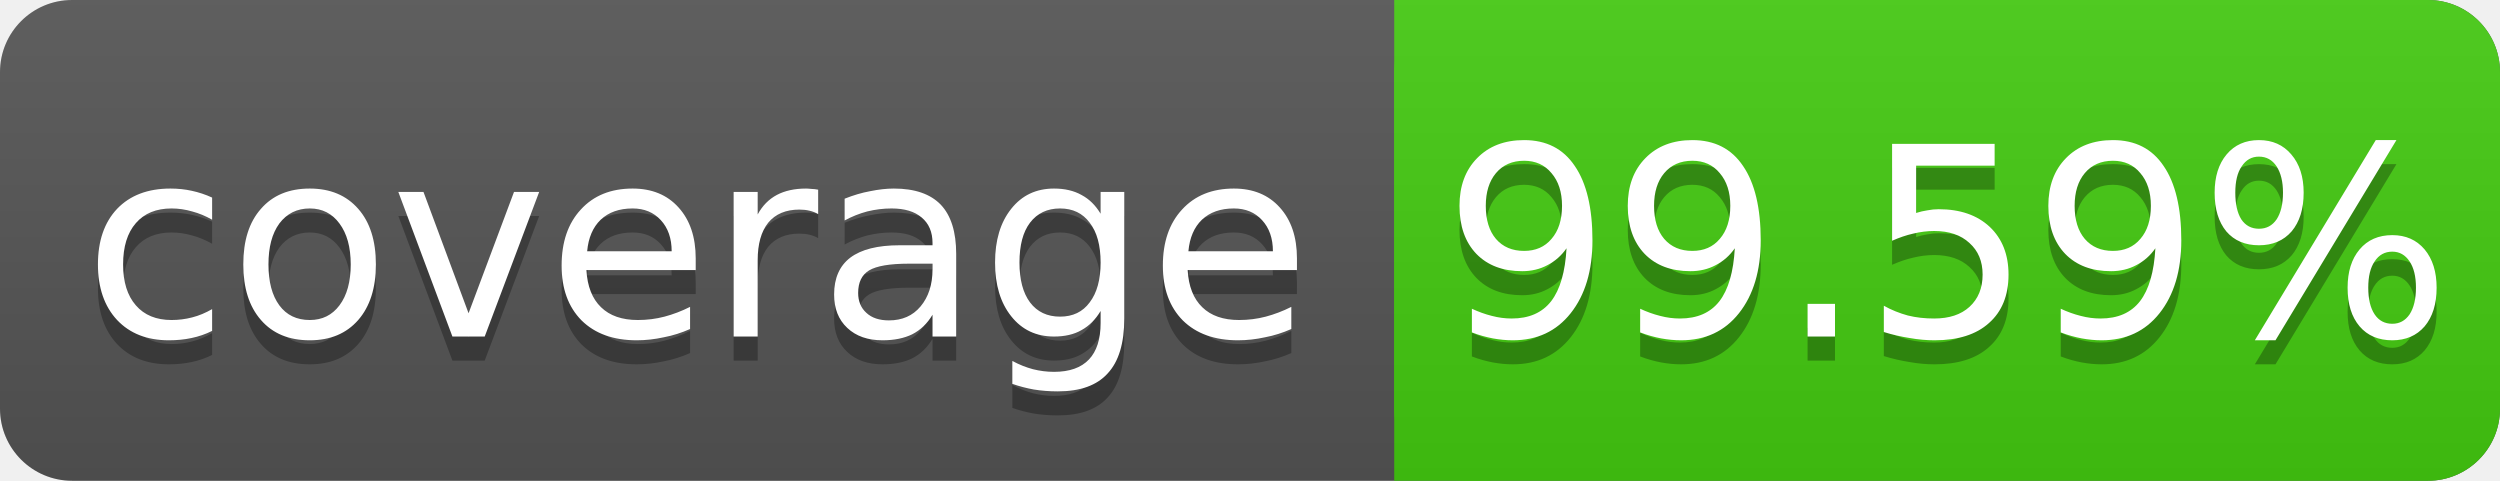
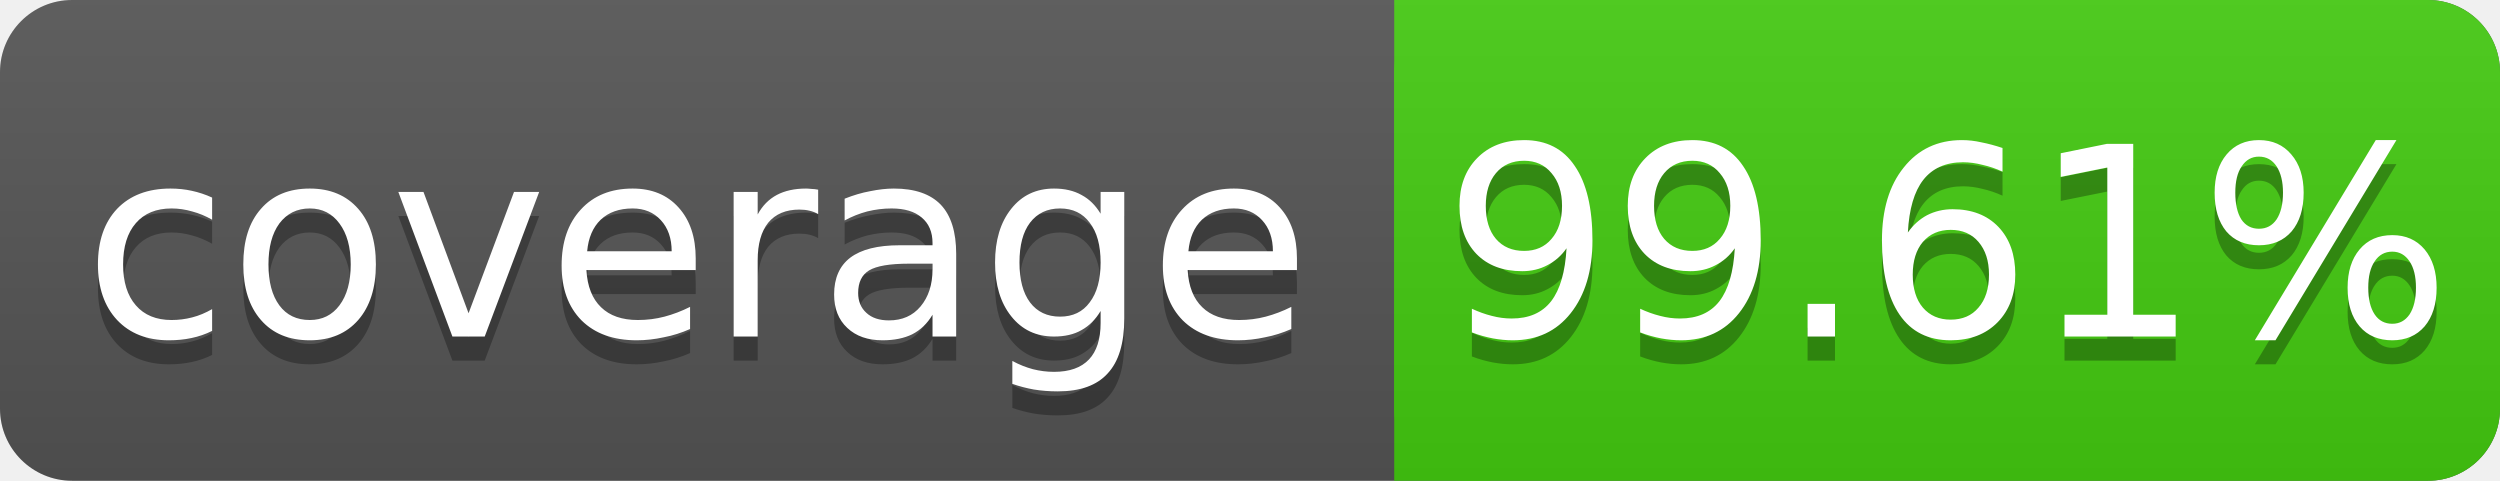
<svg xmlns="http://www.w3.org/2000/svg" width="104" height="20">
  <linearGradient id="s" x2="0" y2="100%">
    <stop offset="0" stop-color="#bbb" stop-opacity=".1" />
    <stop offset="1" stop-opacity=".1" />
  </linearGradient>
  <rect rx="3" width="104" height="20" fill="#555" />
  <rect rx="3" x="58" width="46" height="20" fill="#4c1" />
  <rect x="58" width="4" height="20" fill="#4c1" />
  <rect rx="3" width="104" height="20" fill="url(#s)" />
  <g fill="#fff" text-anchor="middle" font-family="DejaVu Sans,Verdana,Geneva,sans-serif" font-size="11">
    <text x="29" y="15" fill="#010101" fill-opacity=".3">coverage</text>
    <text x="29" y="14">coverage</text>
-     <text x="81" y="15" fill="#010101" fill-opacity=".3">99.59%</text>
-     <text x="81" y="14">99.59%</text>
+     <text x="81" y="15" fill="#010101" fill-opacity=".3">99.61%</text>
+     <text x="81" y="14">99.61%</text>
  </g>
</svg>
